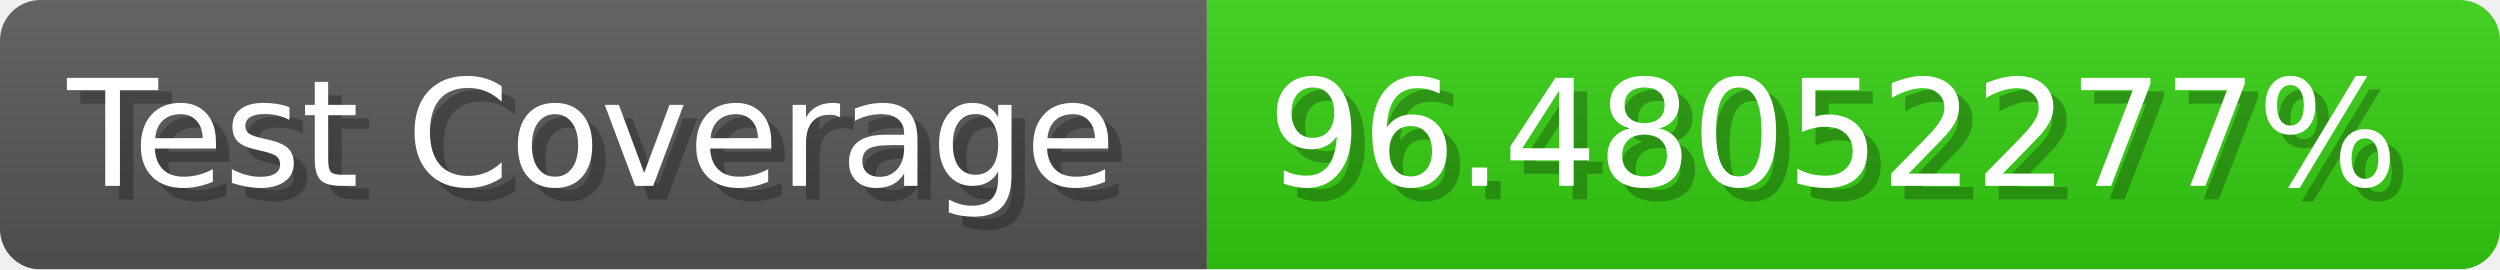
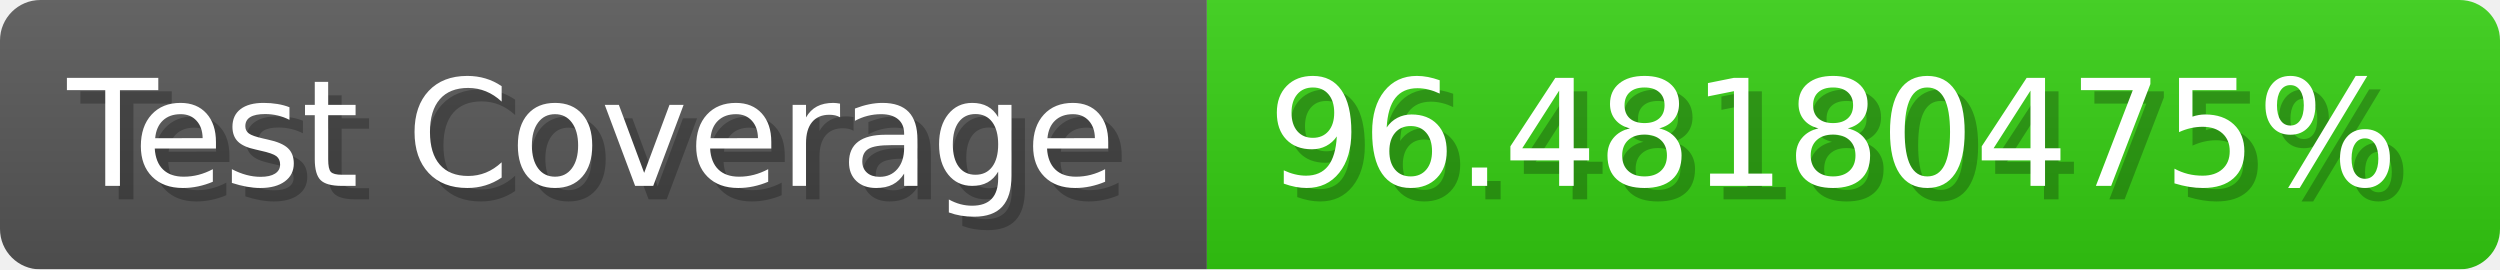
- <svg xmlns="http://www.w3.org/2000/svg" width="185.6" height="20" viewBox="0 0 1856 200" role="img" aria-label="Test Coverage: 96.48052277%">
+ <svg xmlns="http://www.w3.org/2000/svg" width="185.6" height="20" viewBox="0 0 1856 200" role="img" aria-label="Test Coverage: 96.48180475%">
  <linearGradient id="a" x2="0" y2="100%">
    <stop offset="0" stop-opacity=".1" stop-color="#EEE" />
    <stop offset="1" stop-opacity=".1" />
  </linearGradient>
  <mask id="m">
    <rect width="1856" height="200" rx="30" fill="#FFF" />
  </mask>
  <g mask="url(#m)">
    <rect width="896" height="200" fill="#555" />
    <rect width="960" height="200" fill="#3C1" x="896" />
    <rect width="1856" height="200" fill="url(#a)" />
  </g>
  <g aria-hidden="true" fill="#fff" text-anchor="start" font-family="Verdana,DejaVu Sans,sans-serif" font-size="110">
    <text x="60" y="148" textLength="796" fill="#000" opacity="0.25">Test Coverage</text>
    <text x="50" y="138" textLength="796">Test Coverage</text>
-     <text x="951" y="148" textLength="860" fill="#000" opacity="0.25">96.48052277%</text>
-     <text x="941" y="138" textLength="860">96.48052277%</text>
+     <text x="951" y="148" textLength="860" fill="#000" opacity="0.25">96.48180475%</text>
+     <text x="941" y="138" textLength="860">96.48180475%</text>
  </g>
</svg>
